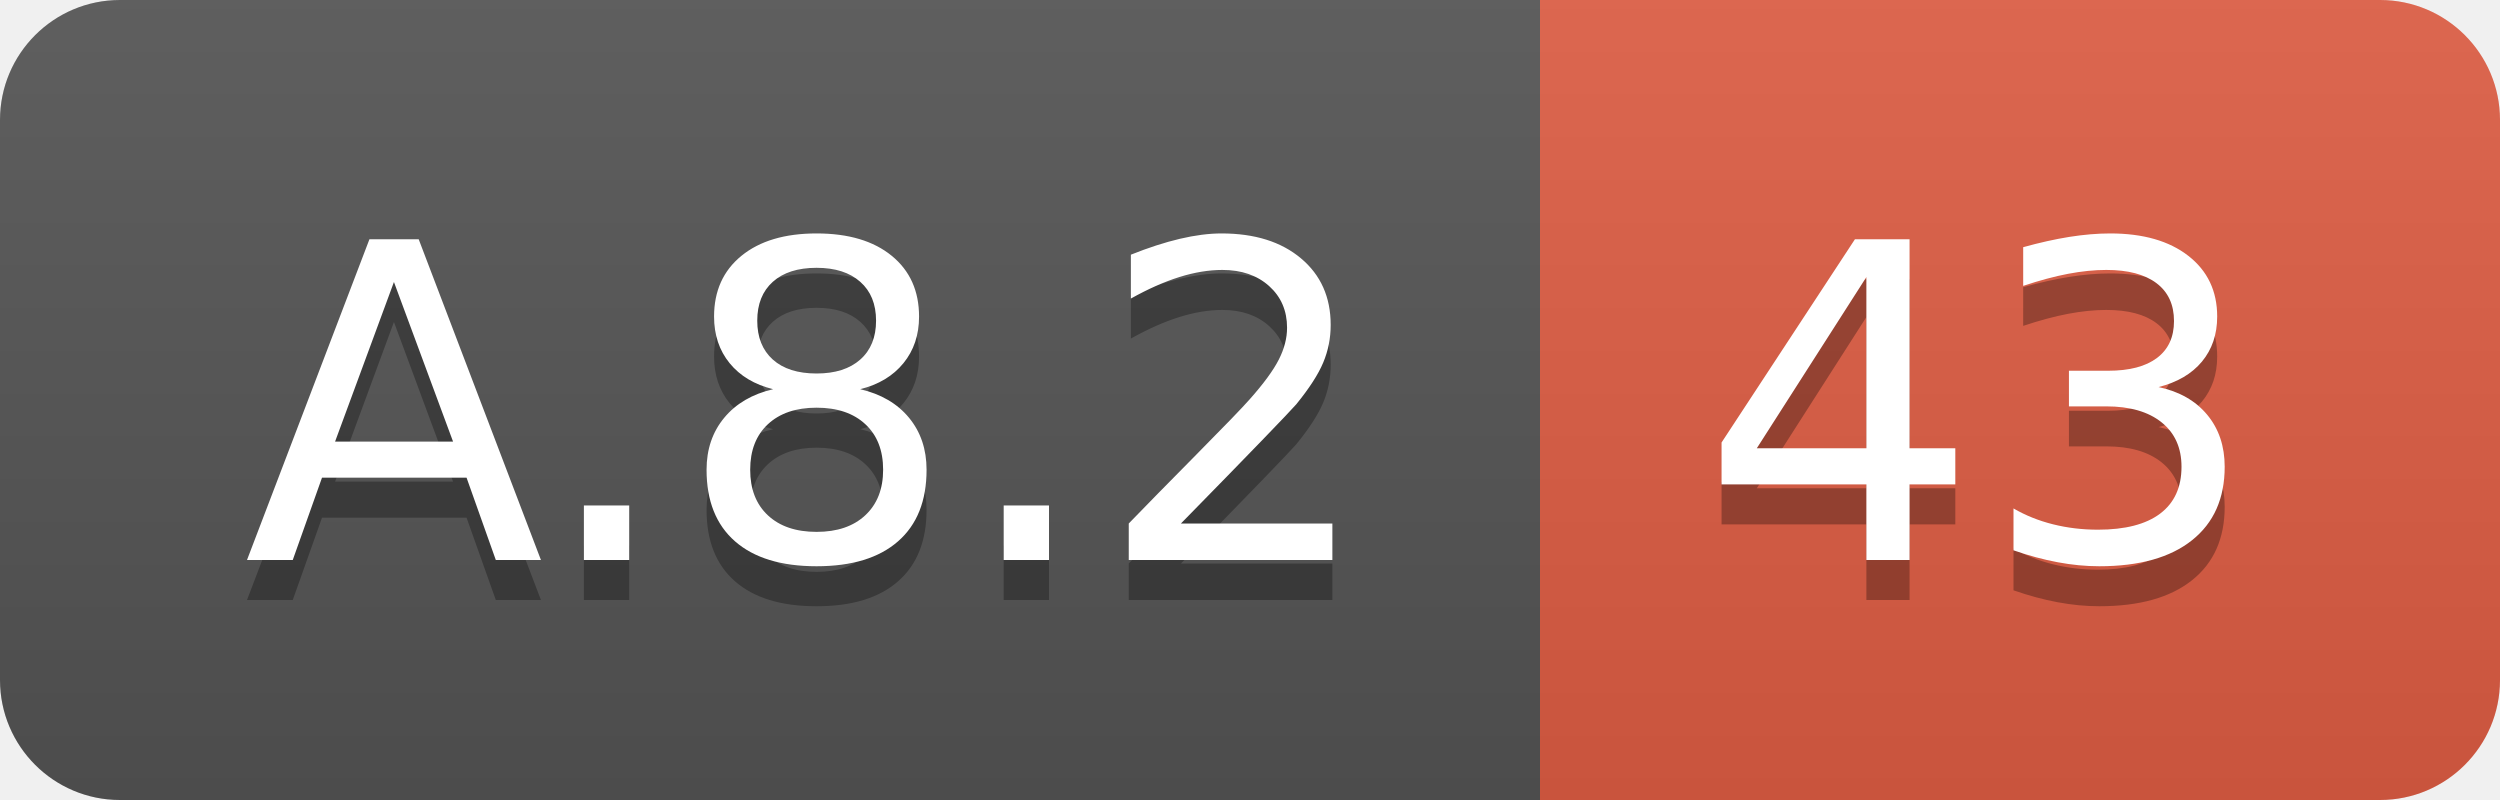
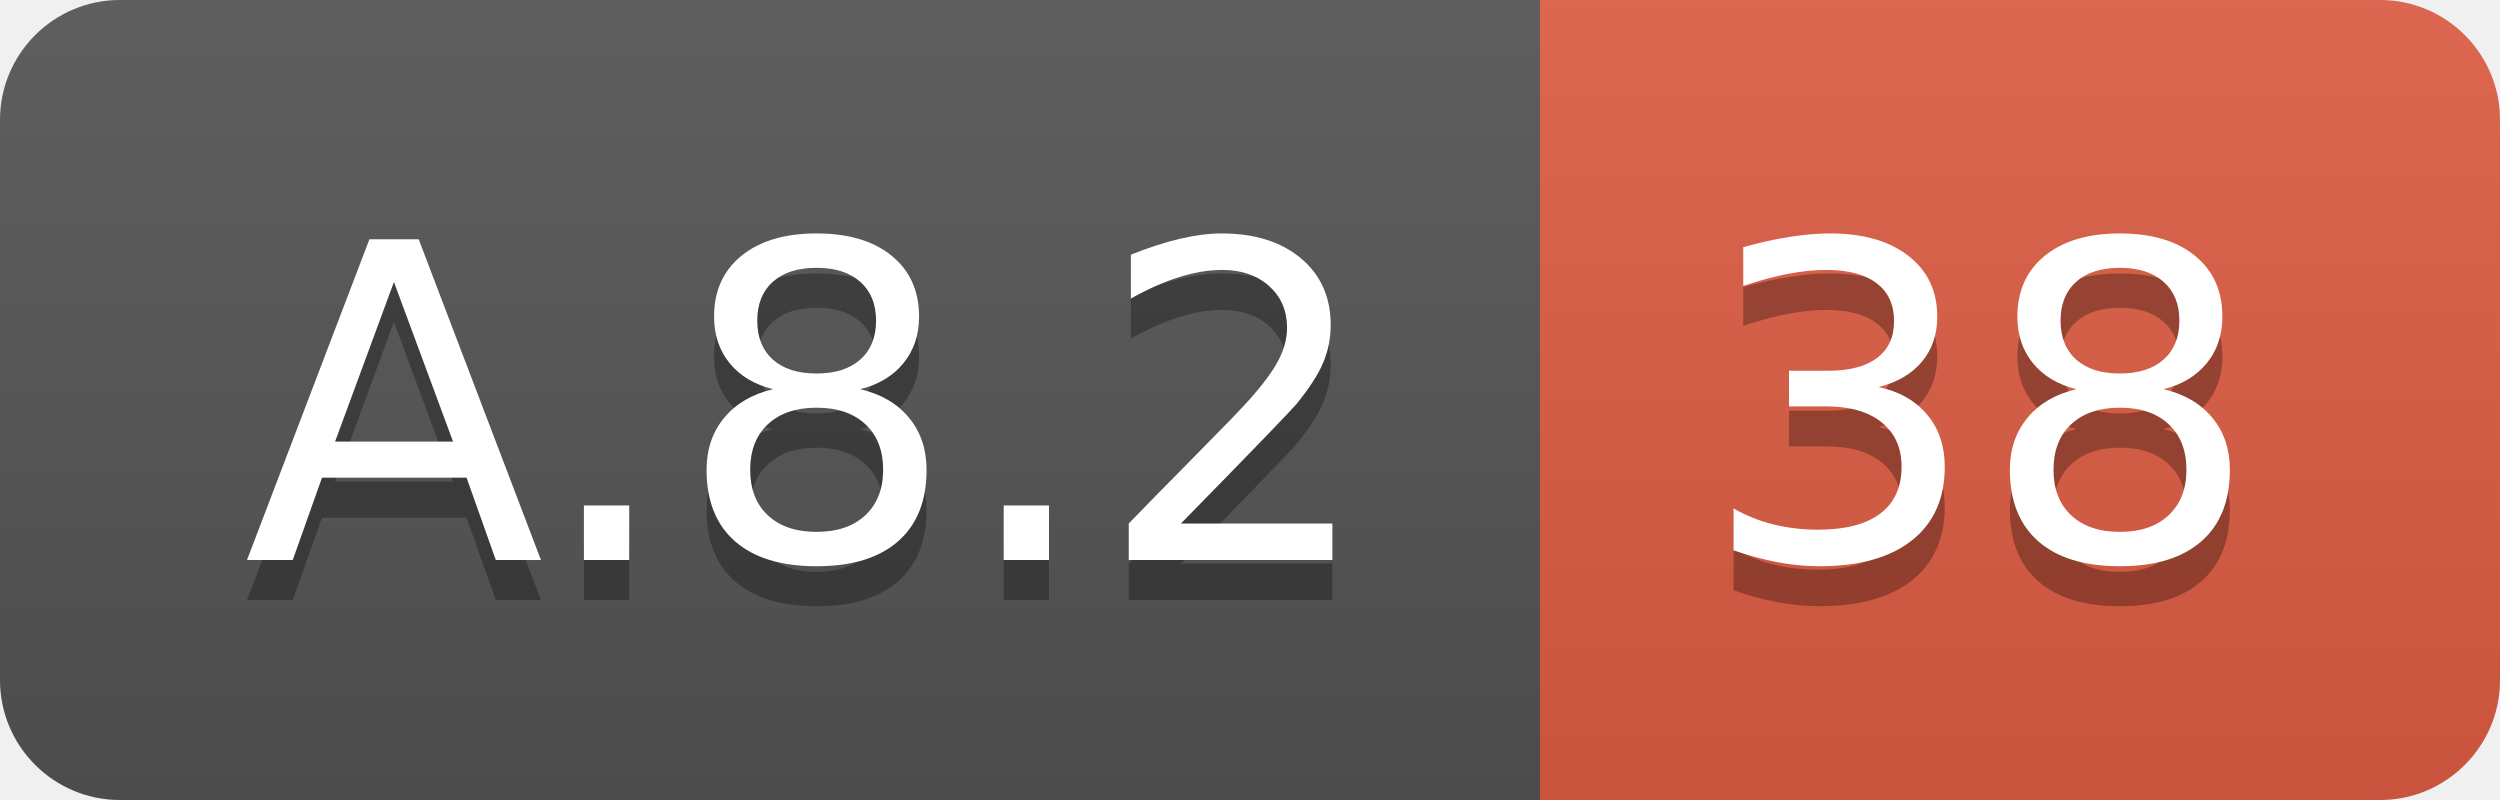
<svg xmlns="http://www.w3.org/2000/svg" width="62.5" height="20">
  <linearGradient id="smooth" x2="0" y2="100%">
    <stop offset="0" stop-color="#bbb" stop-opacity=".1" />
    <stop offset="1" stop-opacity=".1" />
  </linearGradient>
  <clipPath id="round">
    <rect width="62.5" height="20" rx="3" fill="#fff" />
  </clipPath>
  <g clip-path="url(#round)">
    <rect width="38.5" height="20" fill="#555" />
    <rect x="38.5" width="24.0" height="20" fill="#e05d44" />
    <rect width="62.5" height="20" fill="url(#smooth)" />
  </g>
  <g fill="#fff" text-anchor="middle" font-family="DejaVu Sans,Verdana,Geneva,sans-serif" font-size="110">
    <text x="202.5" y="150" fill="#010101" fill-opacity=".3" transform="scale(0.1)" textLength="285.0" lengthAdjust="spacing">A.8.2</text>
    <text x="202.5" y="140" transform="scale(0.1)" textLength="285.0" lengthAdjust="spacing">A.8.2</text>
-     <text x="495.0" y="150" fill="#010101" fill-opacity=".3" transform="scale(0.1)" textLength="140.0" lengthAdjust="spacing">43</text>
-     <text x="495.0" y="140" transform="scale(0.1)" textLength="140.0" lengthAdjust="spacing">43</text>
+     <text x="495.0" y="150" fill="#010101" fill-opacity=".3" transform="scale(0.1)" textLength="140.0" lengthAdjust="spacing">38</text>
+     <text x="495.0" y="140" transform="scale(0.1)" textLength="140.0" lengthAdjust="spacing">38</text>
  </g>
</svg>
